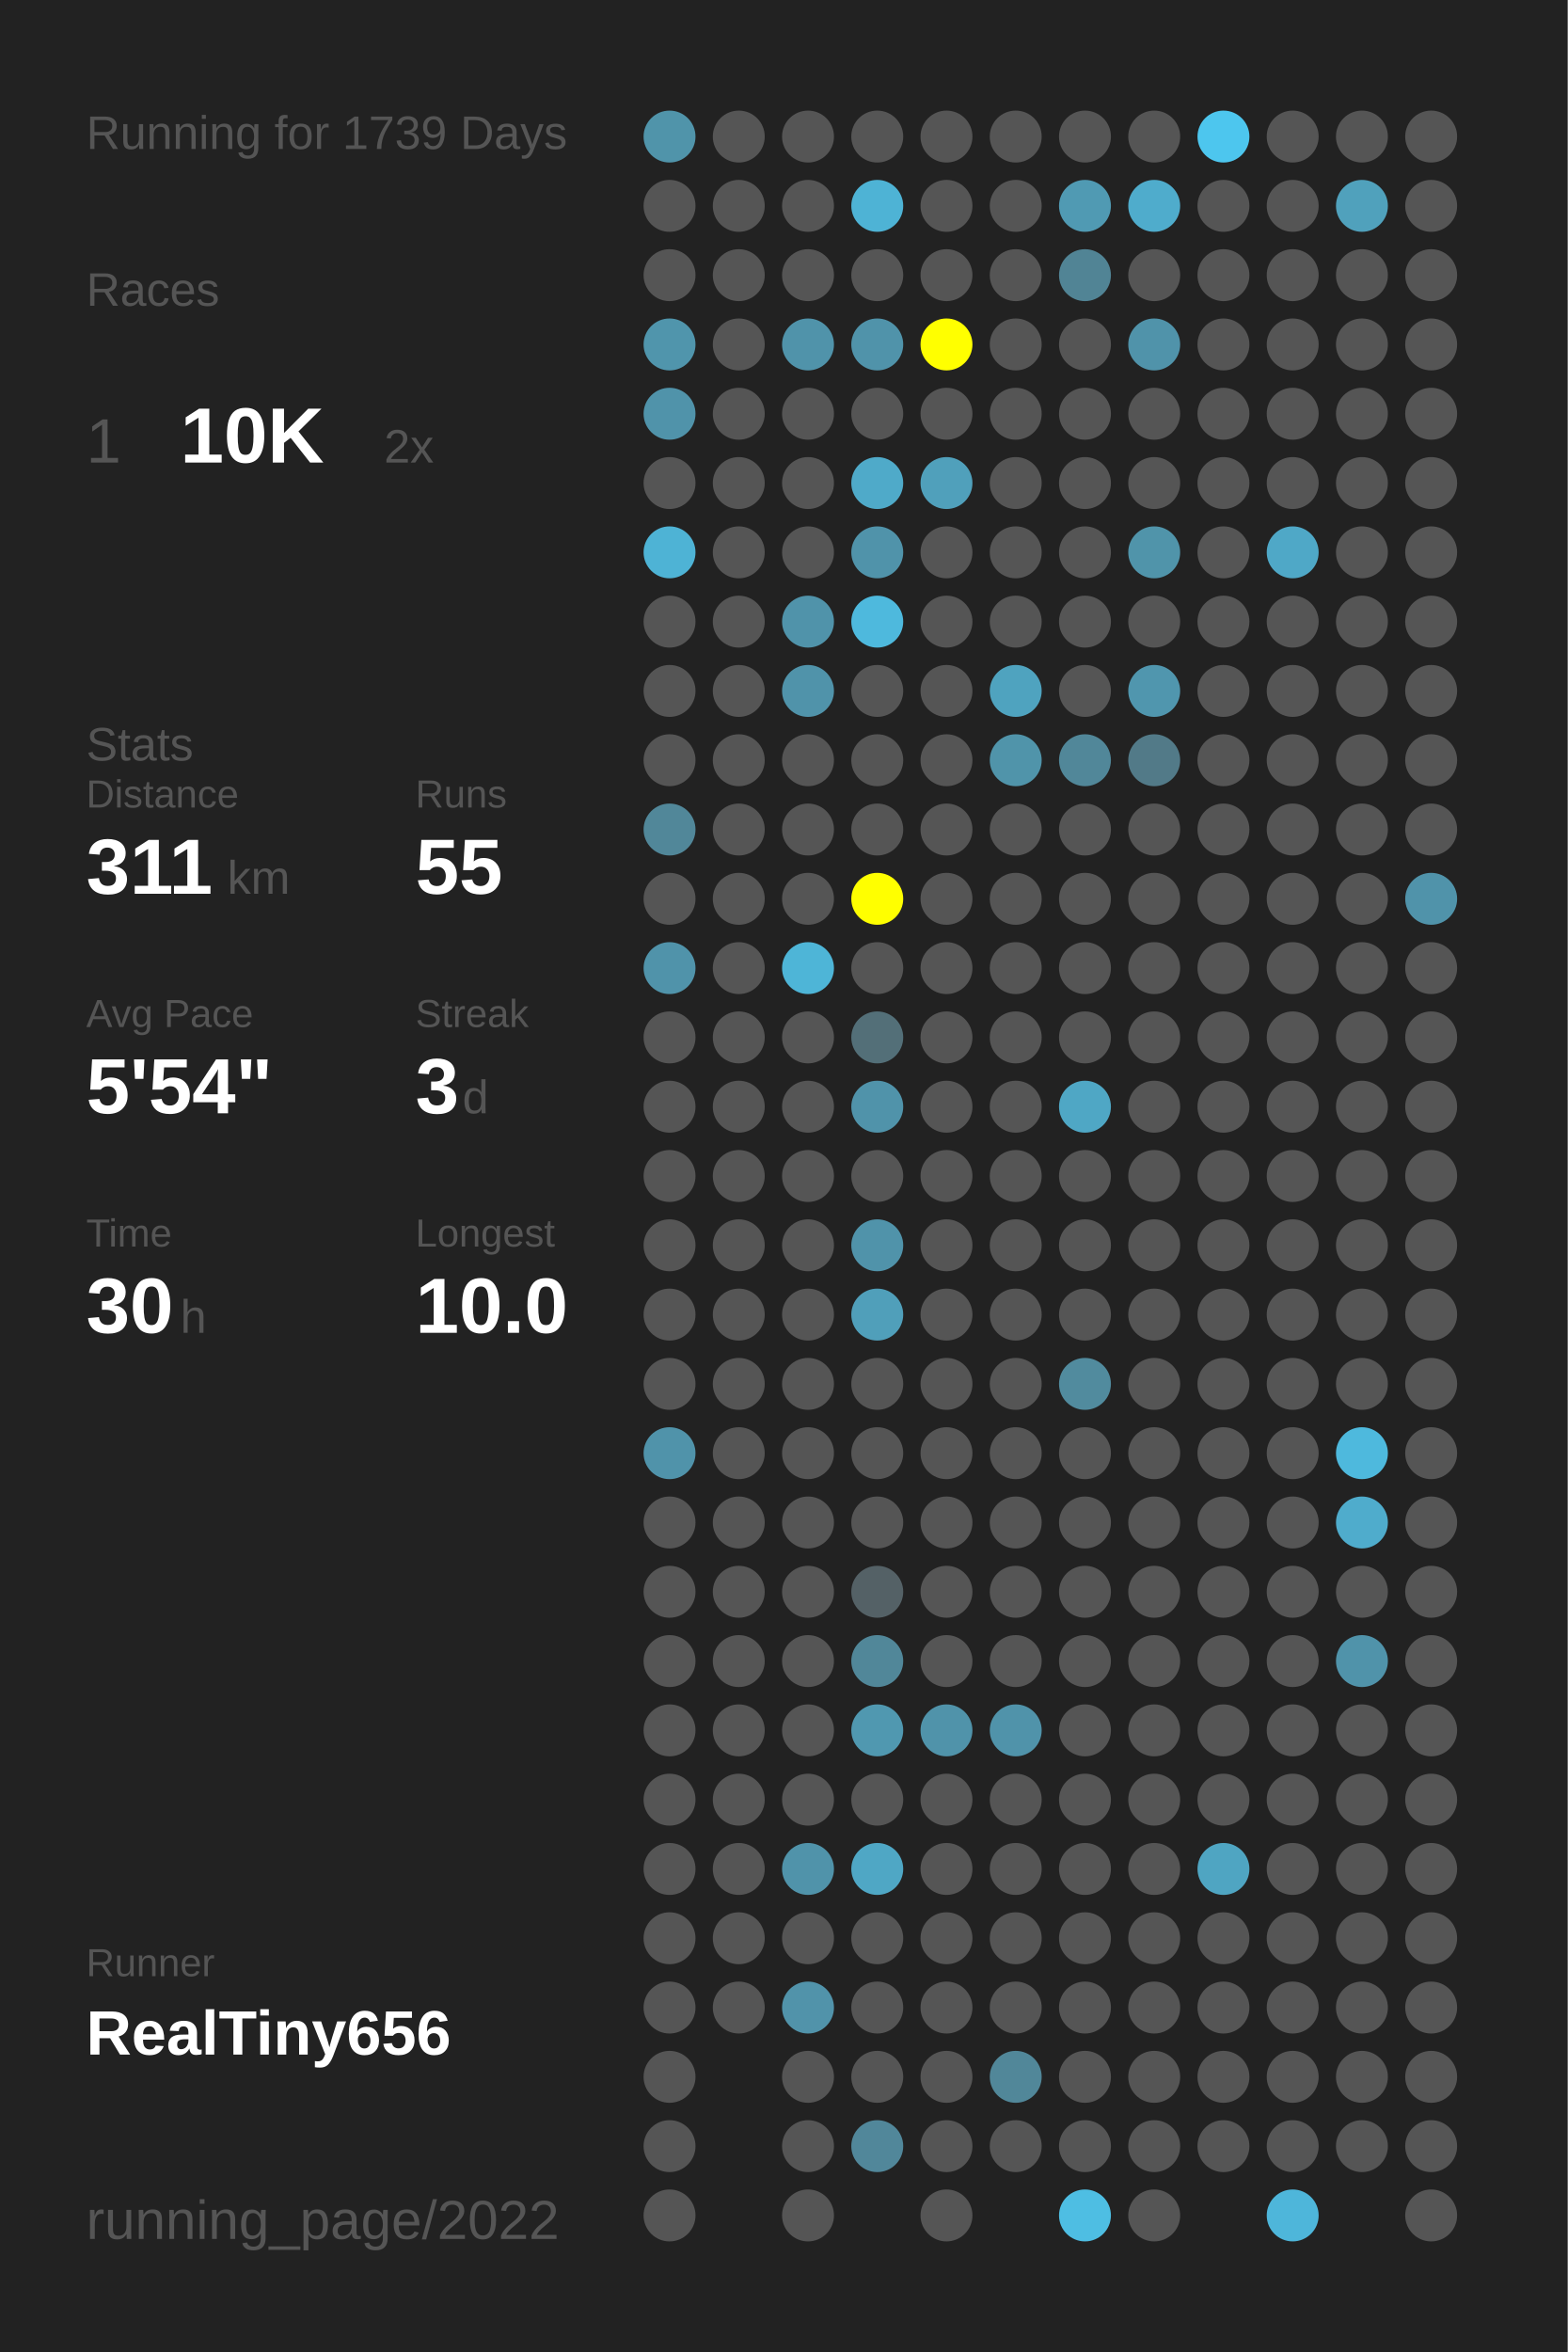
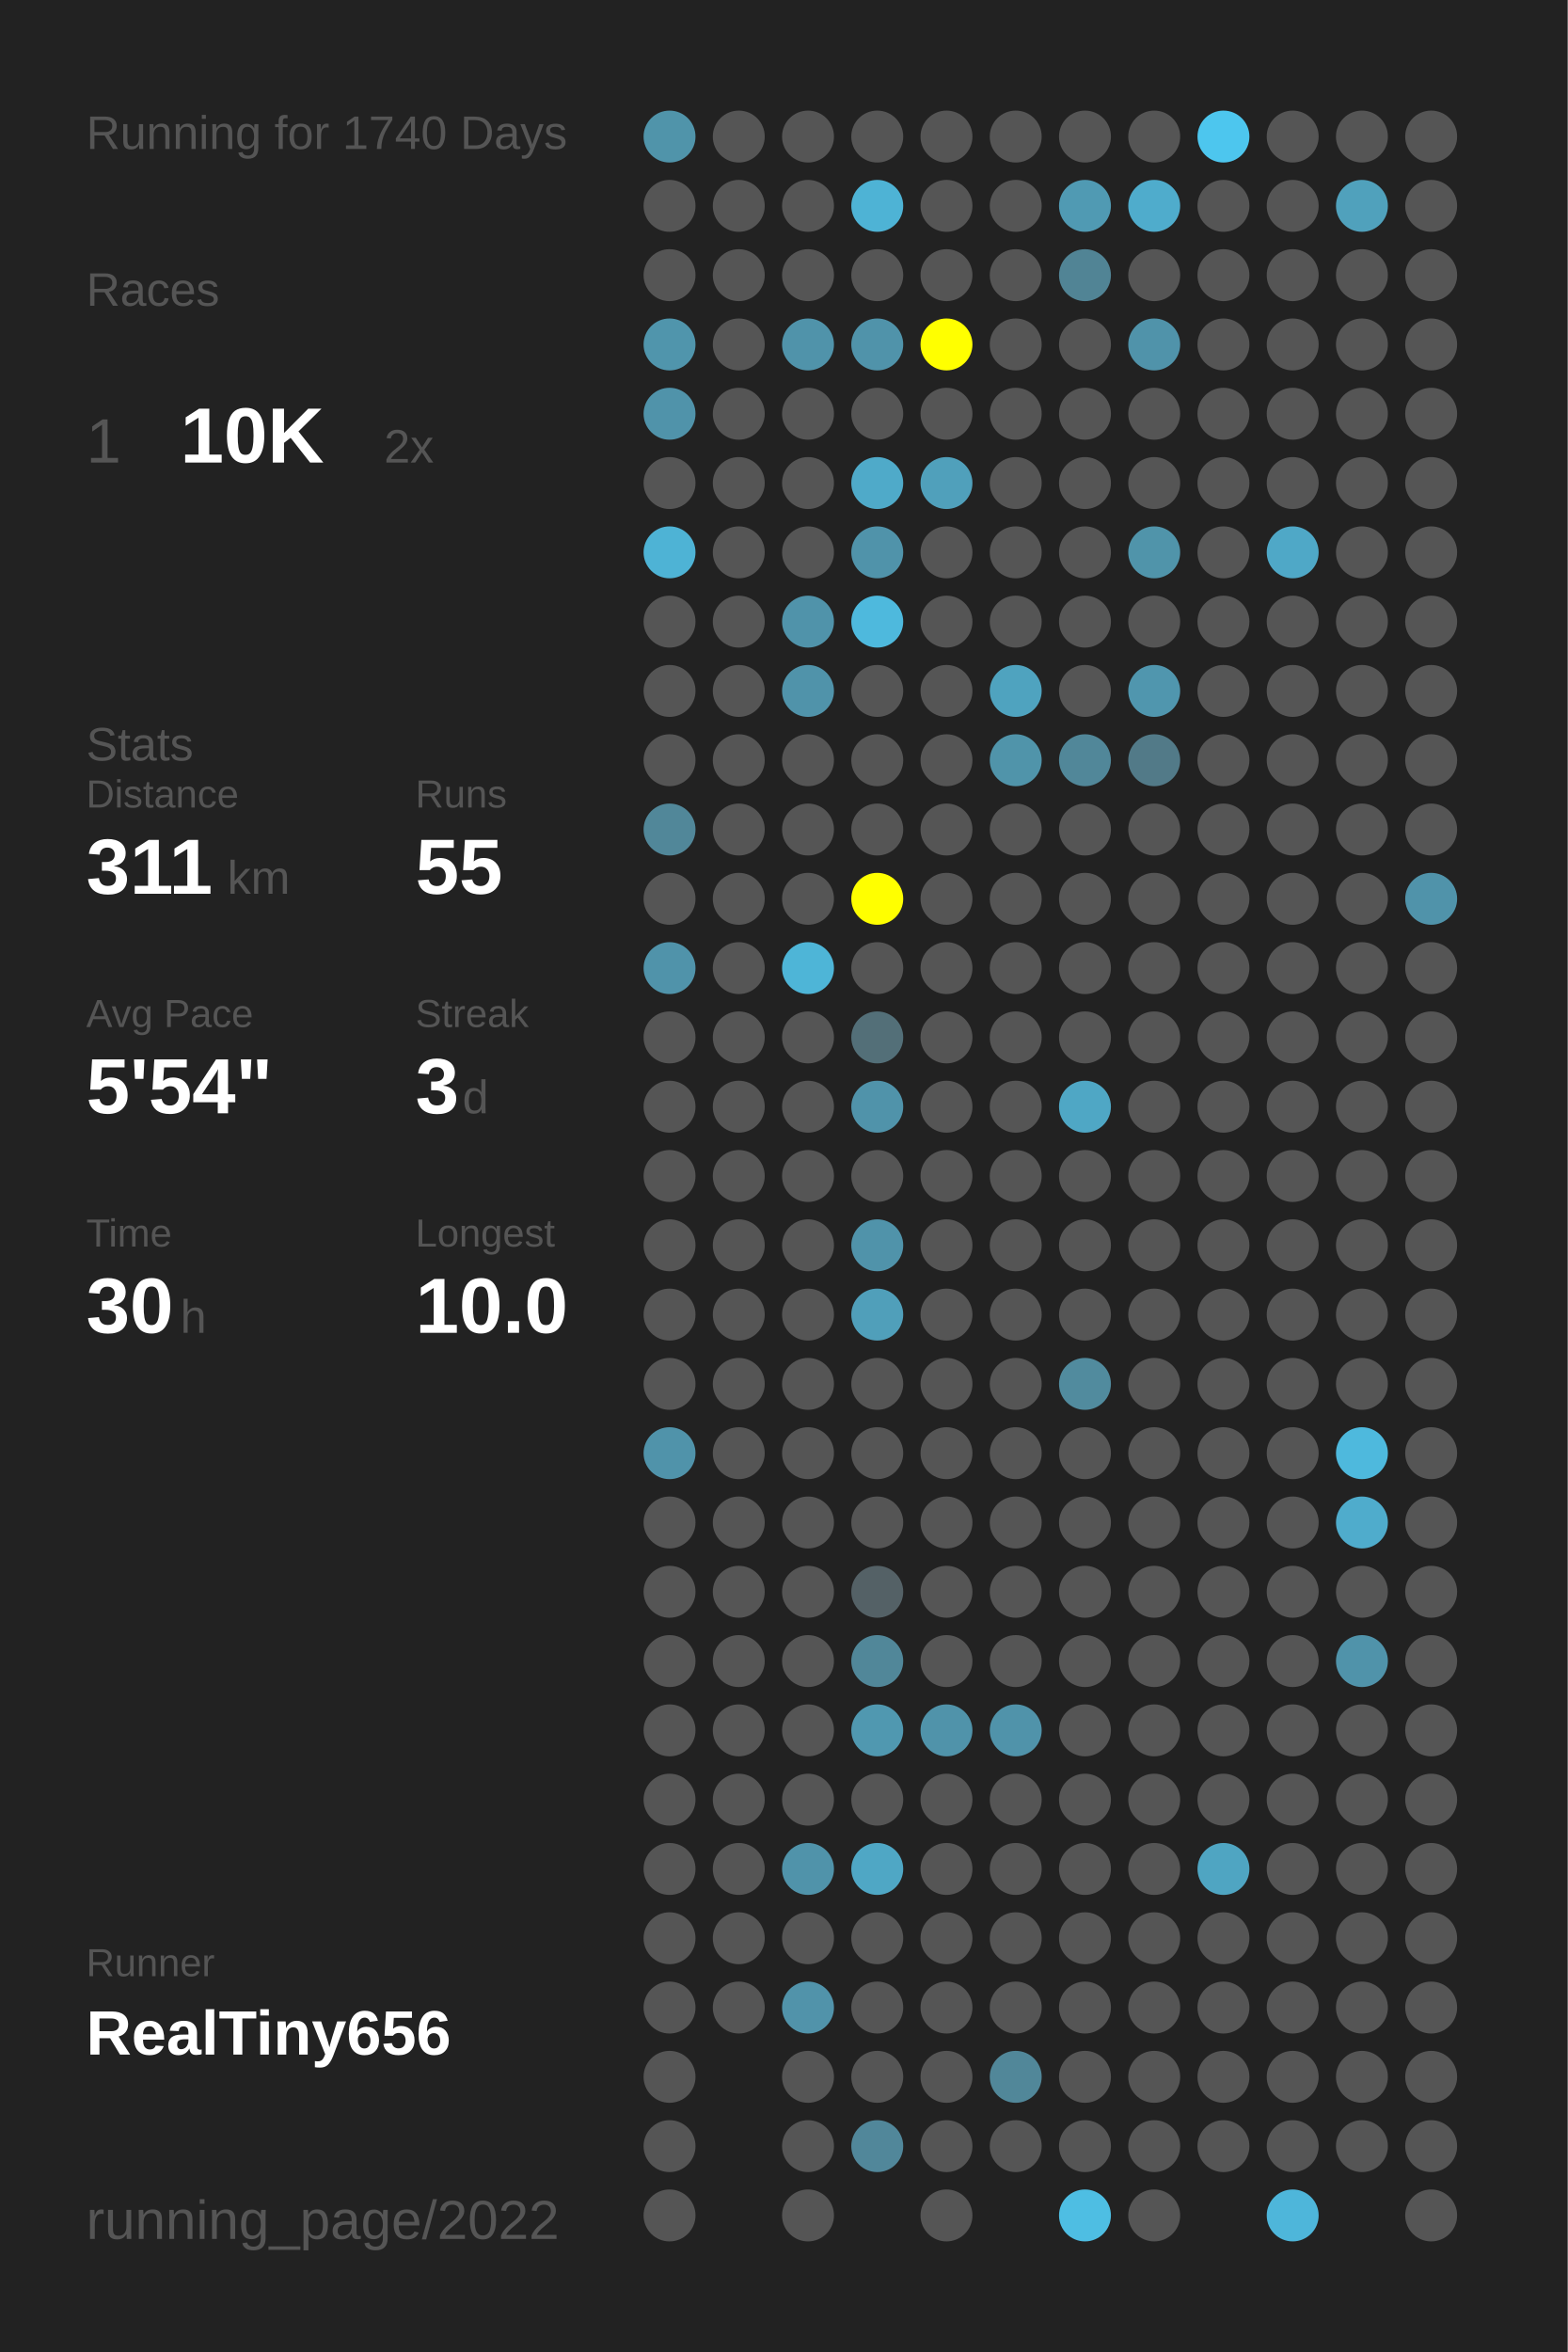
<svg xmlns="http://www.w3.org/2000/svg" baseProfile="full" height="300mm" version="1.1" viewBox="0,0,200,300" width="200mm">
  <defs />
  <rect fill="#222222" height="300" width="200" x="0" y="0" />
-   <text fill="#555555" style="font-size:6px; font-family:Arial;" x="11" y="19">Running for 1739 Days</text>
+   <text fill="#555555" style="font-size:6px; font-family:Arial;" x="11" y="19">Running for 1740 Days</text>
  <text fill="#555555" style="font-size:6px; font-family:Arial;" x="11" y="39">Races</text>
  <text fill="#555555" style="font-size:8px; font-family:Arial;" x="11" y="59">1</text>
  <text fill="#FFFFFF" style="font-size:10px; font-family:Arial; font-weight:bold;" x="23" y="59">10K</text>
  <text fill="#555555" style="font-size:6px; font-family:Arial;" x="49" y="59">2x</text>
  <text fill="#555555" style="font-size:6px; font-family:Arial;" x="11" y="97">Stats</text>
  <text fill="#555555" style="font-size:5px; font-family:Arial;" x="11" y="103">Distance</text>
  <text fill="#FFFFFF" style="font-size:10px; font-family:Arial; font-weight:bold;" x="11" y="114">311</text>
  <text fill="#555555" style="font-size:6px; font-family:Arial;" x="29" y="114">km</text>
  <text fill="#555555" style="font-size:5px; font-family:Arial;" x="53" y="103">Runs</text>
  <text fill="#FFFFFF" style="font-size:10px; font-family:Arial; font-weight:bold;" x="53" y="114">55</text>
  <text fill="#555555" style="font-size:5px; font-family:Arial;" x="11" y="131">Avg Pace</text>
  <text fill="#FFFFFF" style="font-size:10px; font-family:Arial; font-weight:bold;" x="11" y="142">5'54"</text>
  <text fill="#555555" style="font-size:5px; font-family:Arial;" x="53" y="131">Streak</text>
  <text fill="#FFFFFF" style="font-size:10px; font-family:Arial; font-weight:bold;" x="53" y="142">3</text>
  <text fill="#555555" style="font-size:6px; font-family:Arial;" x="59" y="142">d</text>
  <text fill="#555555" style="font-size:5px; font-family:Arial;" x="11" y="159">Time</text>
  <text fill="#FFFFFF" style="font-size:10px; font-family:Arial; font-weight:bold;" x="11" y="170">30</text>
  <text fill="#555555" style="font-size:6px; font-family:Arial;" x="23" y="170">h</text>
  <text fill="#555555" style="font-size:5px; font-family:Arial;" x="53" y="159">Longest</text>
  <text fill="#FFFFFF" style="font-size:10px; font-family:Arial; font-weight:bold;" x="53" y="170">10.0</text>
  <text fill="#555555" style="font-size:5px; font-family:Arial;" x="11" y="252.065">Runner</text>
  <text fill="#FFFFFF" style="font-size:8px; font-family:Arial; font-weight:bold;" x="11" y="262.065">RealTiny656</text>
  <text fill="#555555" style="font-size:7px; font-family:Arial;" x="11" y="285.581">running_page/2022</text>
  <circle cx="85.417" cy="17.419" fill="#5094aa" r="3.312" />
  <circle cx="85.417" cy="26.258" fill="#555555" r="3.312" />
  <circle cx="85.417" cy="35.097" fill="#555555" r="3.312" />
  <circle cx="85.417" cy="43.935" fill="#5095ac" r="3.312" />
  <circle cx="85.417" cy="52.774" fill="#5093aa" r="3.312" />
  <circle cx="85.417" cy="61.613" fill="#555555" r="3.312" />
  <circle cx="85.417" cy="70.452" fill="#4eb3d5" r="3.312" />
  <circle cx="85.417" cy="79.29" fill="#555555" r="3.312" />
  <circle cx="85.417" cy="88.129" fill="#555555" r="3.312" />
  <circle cx="85.417" cy="96.968" fill="#555555" r="3.312" />
  <circle cx="85.417" cy="105.806" fill="#518799" r="3.312" />
  <circle cx="85.417" cy="114.645" fill="#555555" r="3.312" />
  <circle cx="85.417" cy="123.484" fill="#5093aa" r="3.312" />
  <circle cx="85.417" cy="132.323" fill="#555555" r="3.312" />
  <circle cx="85.417" cy="141.161" fill="#555555" r="3.312" />
  <circle cx="85.417" cy="150" fill="#555555" r="3.312" />
  <circle cx="85.417" cy="158.839" fill="#555555" r="3.312" />
  <circle cx="85.417" cy="167.677" fill="#555555" r="3.312" />
  <circle cx="85.417" cy="176.516" fill="#555555" r="3.312" />
  <circle cx="85.417" cy="185.355" fill="#5093aa" r="3.312" />
  <circle cx="85.417" cy="194.194" fill="#555555" r="3.312" />
  <circle cx="85.417" cy="203.032" fill="#555555" r="3.312" />
  <circle cx="85.417" cy="211.871" fill="#555555" r="3.312" />
  <circle cx="85.417" cy="220.71" fill="#555555" r="3.312" />
  <circle cx="85.417" cy="229.548" fill="#555555" r="3.312" />
  <circle cx="85.417" cy="238.387" fill="#555555" r="3.312" />
  <circle cx="85.417" cy="247.226" fill="#555555" r="3.312" />
  <circle cx="85.417" cy="256.065" fill="#555555" r="3.312" />
  <circle cx="85.417" cy="264.903" fill="#555555" r="3.312" />
  <circle cx="85.417" cy="273.742" fill="#555555" r="3.312" />
  <circle cx="85.417" cy="282.581" fill="#555555" r="3.312" />
  <circle cx="94.25" cy="17.419" fill="#555555" r="3.312" />
  <circle cx="94.25" cy="26.258" fill="#555555" r="3.312" />
  <circle cx="94.25" cy="35.097" fill="#555555" r="3.312" />
  <circle cx="94.25" cy="43.935" fill="#555555" r="3.312" />
  <circle cx="94.25" cy="52.774" fill="#555555" r="3.312" />
  <circle cx="94.25" cy="61.613" fill="#555555" r="3.312" />
  <circle cx="94.25" cy="70.452" fill="#555555" r="3.312" />
  <circle cx="94.25" cy="79.29" fill="#555555" r="3.312" />
  <circle cx="94.25" cy="88.129" fill="#555555" r="3.312" />
  <circle cx="94.25" cy="96.968" fill="#555555" r="3.312" />
  <circle cx="94.25" cy="105.806" fill="#555555" r="3.312" />
  <circle cx="94.25" cy="114.645" fill="#555555" r="3.312" />
  <circle cx="94.25" cy="123.484" fill="#555555" r="3.312" />
  <circle cx="94.25" cy="132.323" fill="#555555" r="3.312" />
  <circle cx="94.25" cy="141.161" fill="#555555" r="3.312" />
  <circle cx="94.25" cy="150" fill="#555555" r="3.312" />
  <circle cx="94.25" cy="158.839" fill="#555555" r="3.312" />
  <circle cx="94.25" cy="167.677" fill="#555555" r="3.312" />
  <circle cx="94.25" cy="176.516" fill="#555555" r="3.312" />
  <circle cx="94.25" cy="185.355" fill="#555555" r="3.312" />
  <circle cx="94.25" cy="194.194" fill="#555555" r="3.312" />
  <circle cx="94.25" cy="203.032" fill="#555555" r="3.312" />
  <circle cx="94.25" cy="211.871" fill="#555555" r="3.312" />
  <circle cx="94.25" cy="220.71" fill="#555555" r="3.312" />
  <circle cx="94.25" cy="229.548" fill="#555555" r="3.312" />
  <circle cx="94.25" cy="238.387" fill="#555555" r="3.312" />
  <circle cx="94.25" cy="247.226" fill="#555555" r="3.312" />
  <circle cx="94.25" cy="256.065" fill="#555555" r="3.312" />
  <circle cx="103.083" cy="17.419" fill="#555555" r="3.312" />
  <circle cx="103.083" cy="26.258" fill="#555555" r="3.312" />
  <circle cx="103.083" cy="35.097" fill="#555555" r="3.312" />
  <circle cx="103.083" cy="43.935" fill="#5093aa" r="3.312" />
  <circle cx="103.083" cy="52.774" fill="#555555" r="3.312" />
  <circle cx="103.083" cy="61.613" fill="#555555" r="3.312" />
  <circle cx="103.083" cy="70.452" fill="#555555" r="3.312" />
  <circle cx="103.083" cy="79.29" fill="#5093aa" r="3.312" />
  <circle cx="103.083" cy="88.129" fill="#5093aa" r="3.312" />
  <circle cx="103.083" cy="96.968" fill="#555555" r="3.312" />
  <circle cx="103.083" cy="105.806" fill="#555555" r="3.312" />
  <circle cx="103.083" cy="114.645" fill="#555555" r="3.312" />
  <circle cx="103.083" cy="123.484" fill="#4eb5d7" r="3.312" />
  <circle cx="103.083" cy="132.323" fill="#555555" r="3.312" />
  <circle cx="103.083" cy="141.161" fill="#555555" r="3.312" />
  <circle cx="103.083" cy="150" fill="#555555" r="3.312" />
  <circle cx="103.083" cy="158.839" fill="#555555" r="3.312" />
  <circle cx="103.083" cy="167.677" fill="#555555" r="3.312" />
  <circle cx="103.083" cy="176.516" fill="#555555" r="3.312" />
  <circle cx="103.083" cy="185.355" fill="#555555" r="3.312" />
  <circle cx="103.083" cy="194.194" fill="#555555" r="3.312" />
  <circle cx="103.083" cy="203.032" fill="#555555" r="3.312" />
  <circle cx="103.083" cy="211.871" fill="#555555" r="3.312" />
  <circle cx="103.083" cy="220.71" fill="#555555" r="3.312" />
  <circle cx="103.083" cy="229.548" fill="#555555" r="3.312" />
  <circle cx="103.083" cy="238.387" fill="#5093aa" r="3.312" />
  <circle cx="103.083" cy="247.226" fill="#555555" r="3.312" />
  <circle cx="103.083" cy="256.065" fill="#5193aa" r="3.312" />
  <circle cx="103.083" cy="264.903" fill="#555555" r="3.312" />
  <circle cx="103.083" cy="273.742" fill="#555555" r="3.312" />
  <circle cx="103.083" cy="282.581" fill="#555555" r="3.312" />
  <circle cx="111.917" cy="17.419" fill="#555555" r="3.312" />
  <circle cx="111.917" cy="26.258" fill="#4eb3d5" r="3.312" />
  <circle cx="111.917" cy="35.097" fill="#555555" r="3.312" />
  <circle cx="111.917" cy="43.935" fill="#5093aa" r="3.312" />
  <circle cx="111.917" cy="52.774" fill="#555555" r="3.312" />
  <circle cx="111.917" cy="61.613" fill="#4faac9" r="3.312" />
  <circle cx="111.917" cy="70.452" fill="#5093aa" r="3.312" />
  <circle cx="111.917" cy="79.29" fill="#4eb9dd" r="3.312" />
  <circle cx="111.917" cy="88.129" fill="#555555" r="3.312" />
  <circle cx="111.917" cy="96.968" fill="#555555" r="3.312" />
  <circle cx="111.917" cy="105.806" fill="#555555" r="3.312" />
  <circle cx="111.917" cy="114.645" fill="#FFFF00" r="3.312" />
  <circle cx="111.917" cy="123.484" fill="#555555" r="3.312" />
  <circle cx="111.917" cy="132.323" fill="#536f78" r="3.312" />
  <circle cx="111.917" cy="141.161" fill="#5093aa" r="3.312" />
  <circle cx="111.917" cy="150" fill="#555555" r="3.312" />
  <circle cx="111.917" cy="158.839" fill="#5093aa" r="3.312" />
  <circle cx="111.917" cy="167.677" fill="#509fba" r="3.312" />
  <circle cx="111.917" cy="176.516" fill="#555555" r="3.312" />
  <circle cx="111.917" cy="185.355" fill="#555555" r="3.312" />
  <circle cx="111.917" cy="194.194" fill="#555555" r="3.312" />
  <circle cx="111.917" cy="203.032" fill="#546166" r="3.312" />
  <circle cx="111.917" cy="211.871" fill="#518799" r="3.312" />
  <circle cx="111.917" cy="220.71" fill="#5098b0" r="3.312" />
  <circle cx="111.917" cy="229.548" fill="#555555" r="3.312" />
  <circle cx="111.917" cy="238.387" fill="#4fa7c5" r="3.312" />
  <circle cx="111.917" cy="247.226" fill="#555555" r="3.312" />
  <circle cx="111.917" cy="256.065" fill="#555555" r="3.312" />
  <circle cx="111.917" cy="264.903" fill="#555555" r="3.312" />
  <circle cx="111.917" cy="273.742" fill="#51879a" r="3.312" />
  <circle cx="120.75" cy="17.419" fill="#555555" r="3.312" />
  <circle cx="120.75" cy="26.258" fill="#555555" r="3.312" />
  <circle cx="120.75" cy="35.097" fill="#555555" r="3.312" />
  <circle cx="120.75" cy="43.935" fill="#FFFF00" r="3.312" />
  <circle cx="120.75" cy="52.774" fill="#555555" r="3.312" />
  <circle cx="120.75" cy="61.613" fill="#50a0bb" r="3.312" />
  <circle cx="120.75" cy="70.452" fill="#555555" r="3.312" />
  <circle cx="120.75" cy="79.29" fill="#555555" r="3.312" />
  <circle cx="120.75" cy="88.129" fill="#555555" r="3.312" />
  <circle cx="120.75" cy="96.968" fill="#555555" r="3.312" />
  <circle cx="120.75" cy="105.806" fill="#555555" r="3.312" />
  <circle cx="120.75" cy="114.645" fill="#555555" r="3.312" />
  <circle cx="120.75" cy="123.484" fill="#555555" r="3.312" />
  <circle cx="120.75" cy="132.323" fill="#555555" r="3.312" />
  <circle cx="120.75" cy="141.161" fill="#555555" r="3.312" />
  <circle cx="120.75" cy="150" fill="#555555" r="3.312" />
  <circle cx="120.75" cy="158.839" fill="#555555" r="3.312" />
  <circle cx="120.75" cy="167.677" fill="#555555" r="3.312" />
  <circle cx="120.75" cy="176.516" fill="#555555" r="3.312" />
  <circle cx="120.75" cy="185.355" fill="#555555" r="3.312" />
  <circle cx="120.75" cy="194.194" fill="#555555" r="3.312" />
  <circle cx="120.75" cy="203.032" fill="#555555" r="3.312" />
  <circle cx="120.75" cy="211.871" fill="#555555" r="3.312" />
  <circle cx="120.75" cy="220.71" fill="#5093aa" r="3.312" />
  <circle cx="120.75" cy="229.548" fill="#555555" r="3.312" />
  <circle cx="120.75" cy="238.387" fill="#555555" r="3.312" />
  <circle cx="120.75" cy="247.226" fill="#555555" r="3.312" />
  <circle cx="120.75" cy="256.065" fill="#555555" r="3.312" />
  <circle cx="120.75" cy="264.903" fill="#555555" r="3.312" />
  <circle cx="120.75" cy="273.742" fill="#555555" r="3.312" />
  <circle cx="120.75" cy="282.581" fill="#555555" r="3.312" />
  <circle cx="129.583" cy="17.419" fill="#555555" r="3.312" />
  <circle cx="129.583" cy="26.258" fill="#555555" r="3.312" />
  <circle cx="129.583" cy="35.097" fill="#555555" r="3.312" />
  <circle cx="129.583" cy="43.935" fill="#555555" r="3.312" />
  <circle cx="129.583" cy="52.774" fill="#555555" r="3.312" />
  <circle cx="129.583" cy="61.613" fill="#555555" r="3.312" />
  <circle cx="129.583" cy="70.452" fill="#555555" r="3.312" />
  <circle cx="129.583" cy="79.29" fill="#555555" r="3.312" />
  <circle cx="129.583" cy="88.129" fill="#4fa3bf" r="3.312" />
  <circle cx="129.583" cy="96.968" fill="#5094aa" r="3.312" />
  <circle cx="129.583" cy="105.806" fill="#555555" r="3.312" />
  <circle cx="129.583" cy="114.645" fill="#555555" r="3.312" />
  <circle cx="129.583" cy="123.484" fill="#555555" r="3.312" />
  <circle cx="129.583" cy="132.323" fill="#555555" r="3.312" />
  <circle cx="129.583" cy="141.161" fill="#555555" r="3.312" />
  <circle cx="129.583" cy="150" fill="#555555" r="3.312" />
  <circle cx="129.583" cy="158.839" fill="#555555" r="3.312" />
  <circle cx="129.583" cy="167.677" fill="#555555" r="3.312" />
  <circle cx="129.583" cy="176.516" fill="#555555" r="3.312" />
  <circle cx="129.583" cy="185.355" fill="#555555" r="3.312" />
  <circle cx="129.583" cy="194.194" fill="#555555" r="3.312" />
  <circle cx="129.583" cy="203.032" fill="#555555" r="3.312" />
  <circle cx="129.583" cy="211.871" fill="#555555" r="3.312" />
  <circle cx="129.583" cy="220.71" fill="#5093aa" r="3.312" />
  <circle cx="129.583" cy="229.548" fill="#555555" r="3.312" />
  <circle cx="129.583" cy="238.387" fill="#555555" r="3.312" />
  <circle cx="129.583" cy="247.226" fill="#555555" r="3.312" />
  <circle cx="129.583" cy="256.065" fill="#555555" r="3.312" />
  <circle cx="129.583" cy="264.903" fill="#518799" r="3.312" />
  <circle cx="129.583" cy="273.742" fill="#555555" r="3.312" />
  <circle cx="138.417" cy="17.419" fill="#555555" r="3.312" />
  <circle cx="138.417" cy="26.258" fill="#509ab3" r="3.312" />
  <circle cx="138.417" cy="35.097" fill="#518495" r="3.312" />
  <circle cx="138.417" cy="43.935" fill="#555555" r="3.312" />
  <circle cx="138.417" cy="52.774" fill="#555555" r="3.312" />
  <circle cx="138.417" cy="61.613" fill="#555555" r="3.312" />
  <circle cx="138.417" cy="70.452" fill="#555555" r="3.312" />
  <circle cx="138.417" cy="79.29" fill="#555555" r="3.312" />
  <circle cx="138.417" cy="88.129" fill="#555555" r="3.312" />
  <circle cx="138.417" cy="96.968" fill="#518799" r="3.312" />
  <circle cx="138.417" cy="105.806" fill="#555555" r="3.312" />
  <circle cx="138.417" cy="114.645" fill="#555555" r="3.312" />
  <circle cx="138.417" cy="123.484" fill="#555555" r="3.312" />
  <circle cx="138.417" cy="132.323" fill="#555555" r="3.312" />
  <circle cx="138.417" cy="141.161" fill="#4fa7c5" r="3.312" />
  <circle cx="138.417" cy="150" fill="#555555" r="3.312" />
  <circle cx="138.417" cy="158.839" fill="#555555" r="3.312" />
  <circle cx="138.417" cy="167.677" fill="#555555" r="3.312" />
  <circle cx="138.417" cy="176.516" fill="#518b9e" r="3.312" />
  <circle cx="138.417" cy="185.355" fill="#555555" r="3.312" />
  <circle cx="138.417" cy="194.194" fill="#555555" r="3.312" />
  <circle cx="138.417" cy="203.032" fill="#555555" r="3.312" />
  <circle cx="138.417" cy="211.871" fill="#555555" r="3.312" />
  <circle cx="138.417" cy="220.71" fill="#555555" r="3.312" />
  <circle cx="138.417" cy="229.548" fill="#555555" r="3.312" />
  <circle cx="138.417" cy="238.387" fill="#555555" r="3.312" />
  <circle cx="138.417" cy="247.226" fill="#555555" r="3.312" />
  <circle cx="138.417" cy="256.065" fill="#555555" r="3.312" />
  <circle cx="138.417" cy="264.903" fill="#555555" r="3.312" />
  <circle cx="138.417" cy="273.742" fill="#555555" r="3.312" />
  <circle cx="138.417" cy="282.581" fill="#4ebee3" r="3.312" />
  <circle cx="147.25" cy="17.419" fill="#555555" r="3.312" />
  <circle cx="147.25" cy="26.258" fill="#4faccc" r="3.312" />
  <circle cx="147.25" cy="35.097" fill="#555555" r="3.312" />
  <circle cx="147.25" cy="43.935" fill="#5093aa" r="3.312" />
  <circle cx="147.25" cy="52.774" fill="#555555" r="3.312" />
  <circle cx="147.25" cy="61.613" fill="#555555" r="3.312" />
  <circle cx="147.25" cy="70.452" fill="#5094aa" r="3.312" />
  <circle cx="147.25" cy="79.29" fill="#555555" r="3.312" />
  <circle cx="147.25" cy="88.129" fill="#5096ae" r="3.312" />
  <circle cx="147.25" cy="96.968" fill="#527a88" r="3.312" />
  <circle cx="147.25" cy="105.806" fill="#555555" r="3.312" />
  <circle cx="147.25" cy="114.645" fill="#555555" r="3.312" />
  <circle cx="147.25" cy="123.484" fill="#555555" r="3.312" />
  <circle cx="147.25" cy="132.323" fill="#555555" r="3.312" />
  <circle cx="147.25" cy="141.161" fill="#555555" r="3.312" />
  <circle cx="147.25" cy="150" fill="#555555" r="3.312" />
  <circle cx="147.25" cy="158.839" fill="#555555" r="3.312" />
  <circle cx="147.25" cy="167.677" fill="#555555" r="3.312" />
  <circle cx="147.25" cy="176.516" fill="#555555" r="3.312" />
  <circle cx="147.25" cy="185.355" fill="#555555" r="3.312" />
  <circle cx="147.25" cy="194.194" fill="#555555" r="3.312" />
  <circle cx="147.25" cy="203.032" fill="#555555" r="3.312" />
  <circle cx="147.25" cy="211.871" fill="#555555" r="3.312" />
  <circle cx="147.25" cy="220.71" fill="#555555" r="3.312" />
  <circle cx="147.25" cy="229.548" fill="#555555" r="3.312" />
  <circle cx="147.25" cy="238.387" fill="#555555" r="3.312" />
  <circle cx="147.25" cy="247.226" fill="#555555" r="3.312" />
  <circle cx="147.25" cy="256.065" fill="#555555" r="3.312" />
  <circle cx="147.25" cy="264.903" fill="#555555" r="3.312" />
  <circle cx="147.25" cy="273.742" fill="#555555" r="3.312" />
  <circle cx="147.25" cy="282.581" fill="#555555" r="3.312" />
  <circle cx="156.083" cy="17.419" fill="#4dc6ee" r="3.312" />
  <circle cx="156.083" cy="26.258" fill="#555555" r="3.312" />
  <circle cx="156.083" cy="35.097" fill="#555555" r="3.312" />
  <circle cx="156.083" cy="43.935" fill="#555555" r="3.312" />
  <circle cx="156.083" cy="52.774" fill="#555555" r="3.312" />
  <circle cx="156.083" cy="61.613" fill="#555555" r="3.312" />
  <circle cx="156.083" cy="70.452" fill="#555555" r="3.312" />
  <circle cx="156.083" cy="79.29" fill="#555555" r="3.312" />
  <circle cx="156.083" cy="88.129" fill="#555555" r="3.312" />
  <circle cx="156.083" cy="96.968" fill="#555555" r="3.312" />
  <circle cx="156.083" cy="105.806" fill="#555555" r="3.312" />
  <circle cx="156.083" cy="114.645" fill="#555555" r="3.312" />
  <circle cx="156.083" cy="123.484" fill="#555555" r="3.312" />
  <circle cx="156.083" cy="132.323" fill="#555555" r="3.312" />
  <circle cx="156.083" cy="141.161" fill="#555555" r="3.312" />
  <circle cx="156.083" cy="150" fill="#555555" r="3.312" />
  <circle cx="156.083" cy="158.839" fill="#555555" r="3.312" />
  <circle cx="156.083" cy="167.677" fill="#555555" r="3.312" />
  <circle cx="156.083" cy="176.516" fill="#555555" r="3.312" />
  <circle cx="156.083" cy="185.355" fill="#555555" r="3.312" />
  <circle cx="156.083" cy="194.194" fill="#555555" r="3.312" />
  <circle cx="156.083" cy="203.032" fill="#555555" r="3.312" />
  <circle cx="156.083" cy="211.871" fill="#555555" r="3.312" />
  <circle cx="156.083" cy="220.71" fill="#555555" r="3.312" />
  <circle cx="156.083" cy="229.548" fill="#555555" r="3.312" />
  <circle cx="156.083" cy="238.387" fill="#4fa5c2" r="3.312" />
  <circle cx="156.083" cy="247.226" fill="#555555" r="3.312" />
  <circle cx="156.083" cy="256.065" fill="#555555" r="3.312" />
  <circle cx="156.083" cy="264.903" fill="#555555" r="3.312" />
  <circle cx="156.083" cy="273.742" fill="#555555" r="3.312" />
  <circle cx="164.917" cy="17.419" fill="#555555" r="3.312" />
  <circle cx="164.917" cy="26.258" fill="#555555" r="3.312" />
  <circle cx="164.917" cy="35.097" fill="#555555" r="3.312" />
  <circle cx="164.917" cy="43.935" fill="#555555" r="3.312" />
  <circle cx="164.917" cy="52.774" fill="#555555" r="3.312" />
  <circle cx="164.917" cy="61.613" fill="#555555" r="3.312" />
  <circle cx="164.917" cy="70.452" fill="#4fa8c7" r="3.312" />
  <circle cx="164.917" cy="79.29" fill="#555555" r="3.312" />
  <circle cx="164.917" cy="88.129" fill="#555555" r="3.312" />
  <circle cx="164.917" cy="96.968" fill="#555555" r="3.312" />
  <circle cx="164.917" cy="105.806" fill="#555555" r="3.312" />
  <circle cx="164.917" cy="114.645" fill="#555555" r="3.312" />
  <circle cx="164.917" cy="123.484" fill="#555555" r="3.312" />
  <circle cx="164.917" cy="132.323" fill="#555555" r="3.312" />
  <circle cx="164.917" cy="141.161" fill="#555555" r="3.312" />
  <circle cx="164.917" cy="150" fill="#555555" r="3.312" />
  <circle cx="164.917" cy="158.839" fill="#555555" r="3.312" />
  <circle cx="164.917" cy="167.677" fill="#555555" r="3.312" />
  <circle cx="164.917" cy="176.516" fill="#555555" r="3.312" />
  <circle cx="164.917" cy="185.355" fill="#555555" r="3.312" />
  <circle cx="164.917" cy="194.194" fill="#555555" r="3.312" />
  <circle cx="164.917" cy="203.032" fill="#555555" r="3.312" />
  <circle cx="164.917" cy="211.871" fill="#555555" r="3.312" />
  <circle cx="164.917" cy="220.71" fill="#555555" r="3.312" />
  <circle cx="164.917" cy="229.548" fill="#555555" r="3.312" />
  <circle cx="164.917" cy="238.387" fill="#555555" r="3.312" />
  <circle cx="164.917" cy="247.226" fill="#555555" r="3.312" />
  <circle cx="164.917" cy="256.065" fill="#555555" r="3.312" />
  <circle cx="164.917" cy="264.903" fill="#555555" r="3.312" />
  <circle cx="164.917" cy="273.742" fill="#555555" r="3.312" />
  <circle cx="164.917" cy="282.581" fill="#4eb6da" r="3.312" />
  <circle cx="173.75" cy="17.419" fill="#555555" r="3.312" />
  <circle cx="173.75" cy="26.258" fill="#50a1bc" r="3.312" />
  <circle cx="173.75" cy="35.097" fill="#555555" r="3.312" />
  <circle cx="173.75" cy="43.935" fill="#555555" r="3.312" />
  <circle cx="173.75" cy="52.774" fill="#555555" r="3.312" />
  <circle cx="173.75" cy="61.613" fill="#555555" r="3.312" />
  <circle cx="173.75" cy="70.452" fill="#555555" r="3.312" />
  <circle cx="173.75" cy="79.29" fill="#555555" r="3.312" />
  <circle cx="173.75" cy="88.129" fill="#555555" r="3.312" />
  <circle cx="173.75" cy="96.968" fill="#555555" r="3.312" />
  <circle cx="173.75" cy="105.806" fill="#555555" r="3.312" />
  <circle cx="173.75" cy="114.645" fill="#555555" r="3.312" />
  <circle cx="173.75" cy="123.484" fill="#555555" r="3.312" />
  <circle cx="173.75" cy="132.323" fill="#555555" r="3.312" />
  <circle cx="173.75" cy="141.161" fill="#555555" r="3.312" />
  <circle cx="173.75" cy="150" fill="#555555" r="3.312" />
  <circle cx="173.75" cy="158.839" fill="#555555" r="3.312" />
  <circle cx="173.75" cy="167.677" fill="#555555" r="3.312" />
  <circle cx="173.75" cy="176.516" fill="#555555" r="3.312" />
  <circle cx="173.75" cy="185.355" fill="#4eb9dd" r="3.312" />
  <circle cx="173.75" cy="194.194" fill="#4faccc" r="3.312" />
  <circle cx="173.75" cy="203.032" fill="#555555" r="3.312" />
  <circle cx="173.75" cy="211.871" fill="#5093aa" r="3.312" />
  <circle cx="173.75" cy="220.71" fill="#555555" r="3.312" />
  <circle cx="173.75" cy="229.548" fill="#555555" r="3.312" />
  <circle cx="173.75" cy="238.387" fill="#555555" r="3.312" />
  <circle cx="173.75" cy="247.226" fill="#555555" r="3.312" />
  <circle cx="173.75" cy="256.065" fill="#555555" r="3.312" />
  <circle cx="173.75" cy="264.903" fill="#555555" r="3.312" />
  <circle cx="173.75" cy="273.742" fill="#555555" r="3.312" />
  <circle cx="182.583" cy="17.419" fill="#555555" r="3.312" />
  <circle cx="182.583" cy="26.258" fill="#555555" r="3.312" />
  <circle cx="182.583" cy="35.097" fill="#555555" r="3.312" />
  <circle cx="182.583" cy="43.935" fill="#555555" r="3.312" />
  <circle cx="182.583" cy="52.774" fill="#555555" r="3.312" />
  <circle cx="182.583" cy="61.613" fill="#555555" r="3.312" />
  <circle cx="182.583" cy="70.452" fill="#555555" r="3.312" />
  <circle cx="182.583" cy="79.29" fill="#555555" r="3.312" />
  <circle cx="182.583" cy="88.129" fill="#555555" r="3.312" />
  <circle cx="182.583" cy="96.968" fill="#555555" r="3.312" />
  <circle cx="182.583" cy="105.806" fill="#555555" r="3.312" />
  <circle cx="182.583" cy="114.645" fill="#5093aa" r="3.312" />
  <circle cx="182.583" cy="123.484" fill="#555555" r="3.312" />
  <circle cx="182.583" cy="132.323" fill="#555555" r="3.312" />
  <circle cx="182.583" cy="141.161" fill="#555555" r="3.312" />
  <circle cx="182.583" cy="150" fill="#555555" r="3.312" />
  <circle cx="182.583" cy="158.839" fill="#555555" r="3.312" />
  <circle cx="182.583" cy="167.677" fill="#555555" r="3.312" />
  <circle cx="182.583" cy="176.516" fill="#555555" r="3.312" />
  <circle cx="182.583" cy="185.355" fill="#555555" r="3.312" />
  <circle cx="182.583" cy="194.194" fill="#555555" r="3.312" />
  <circle cx="182.583" cy="203.032" fill="#555555" r="3.312" />
  <circle cx="182.583" cy="211.871" fill="#555555" r="3.312" />
  <circle cx="182.583" cy="220.71" fill="#555555" r="3.312" />
  <circle cx="182.583" cy="229.548" fill="#555555" r="3.312" />
  <circle cx="182.583" cy="238.387" fill="#555555" r="3.312" />
  <circle cx="182.583" cy="247.226" fill="#555555" r="3.312" />
  <circle cx="182.583" cy="256.065" fill="#555555" r="3.312" />
  <circle cx="182.583" cy="264.903" fill="#555555" r="3.312" />
  <circle cx="182.583" cy="273.742" fill="#555555" r="3.312" />
  <circle cx="182.583" cy="282.581" fill="#555555" r="3.312" />
</svg>
